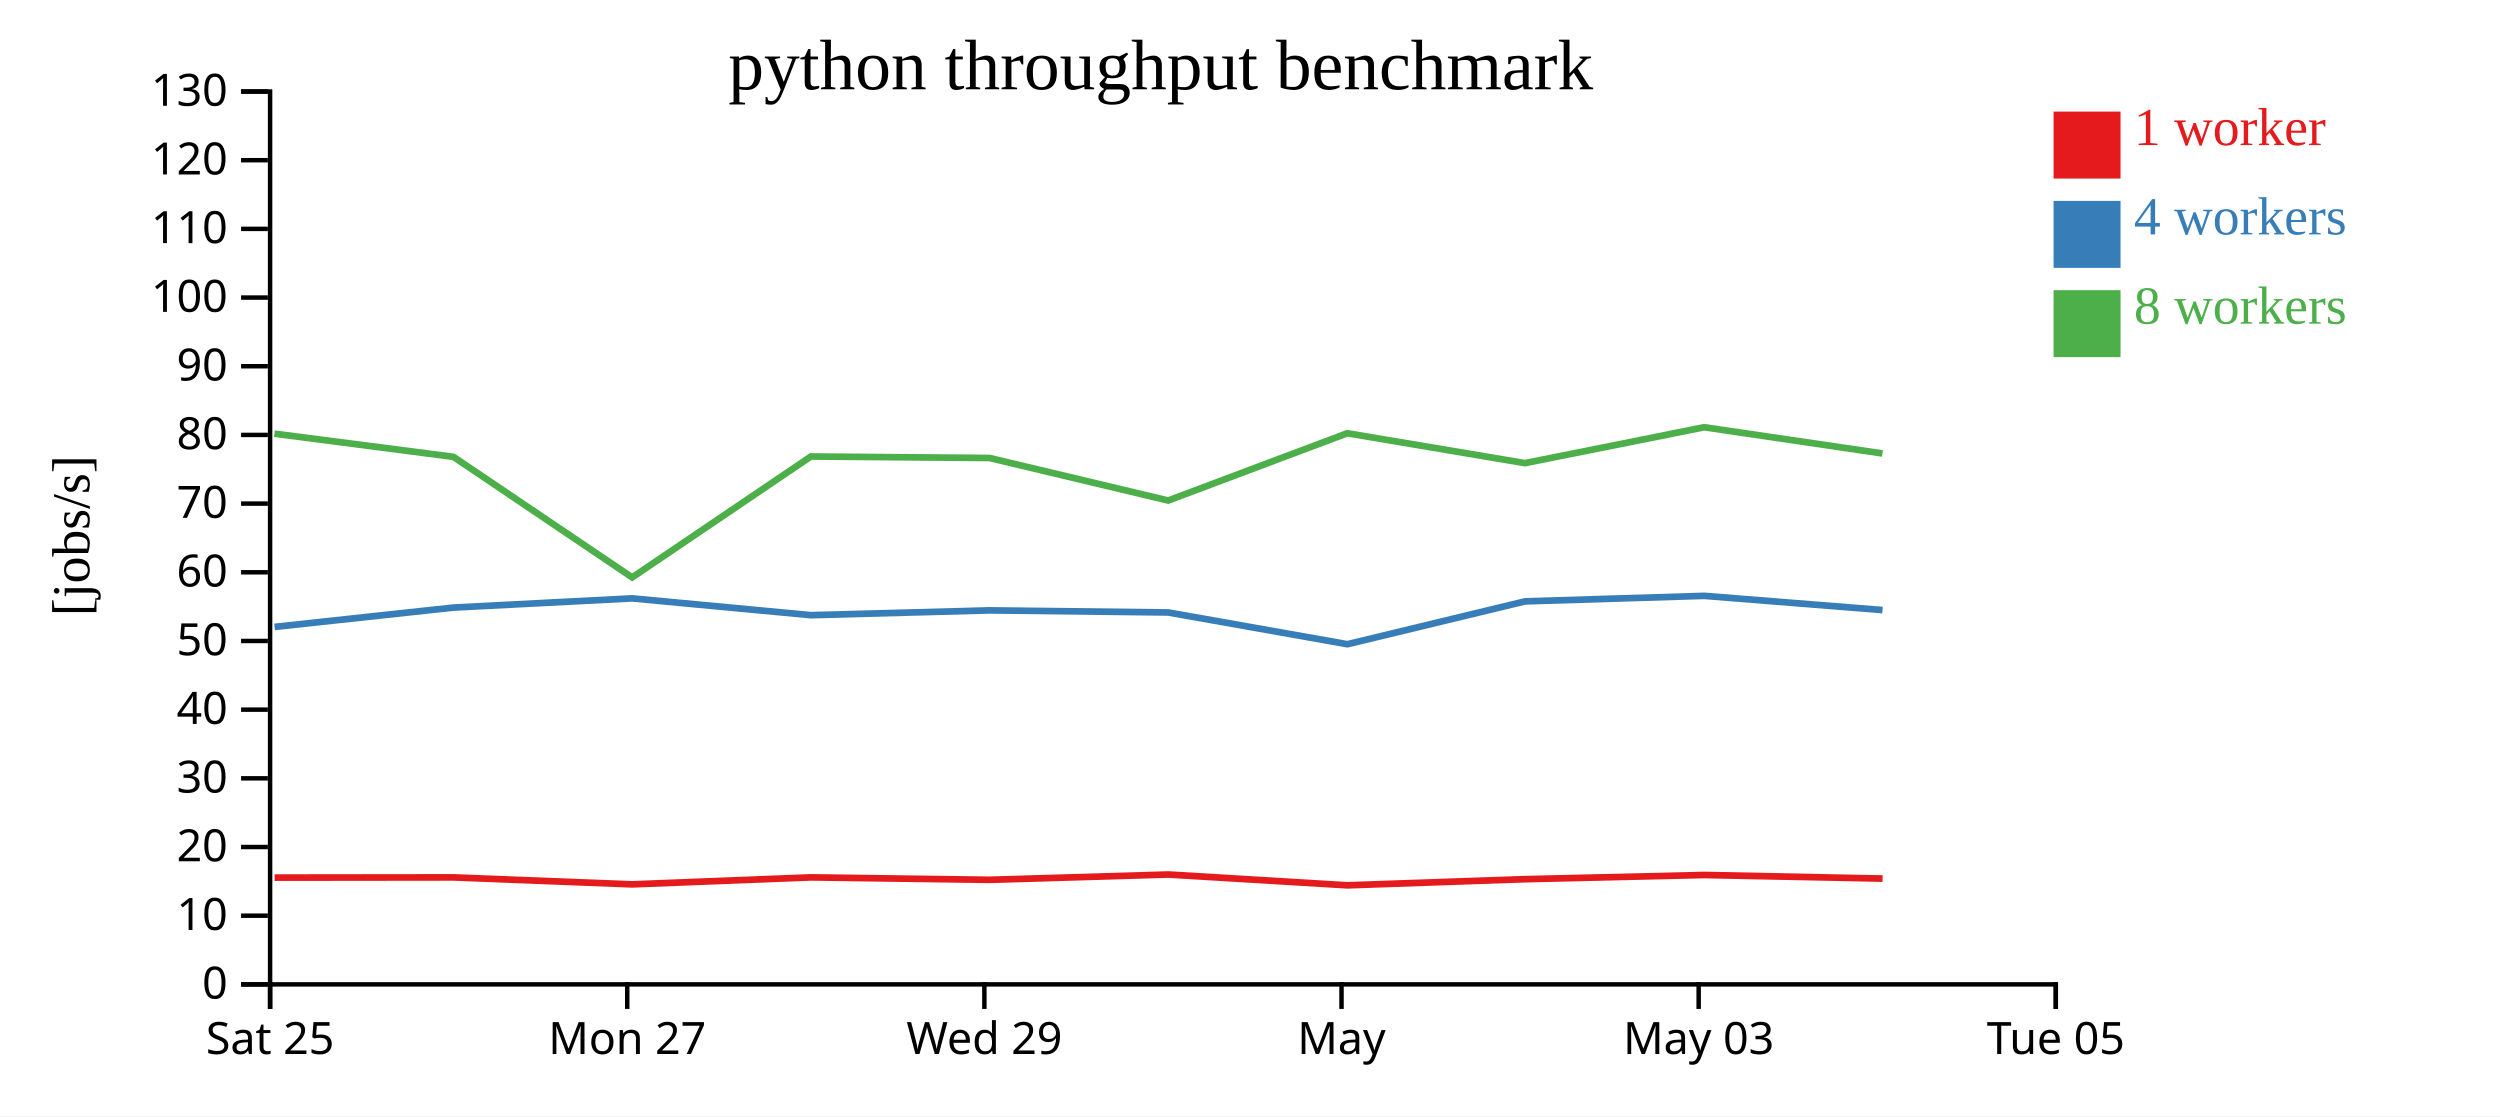
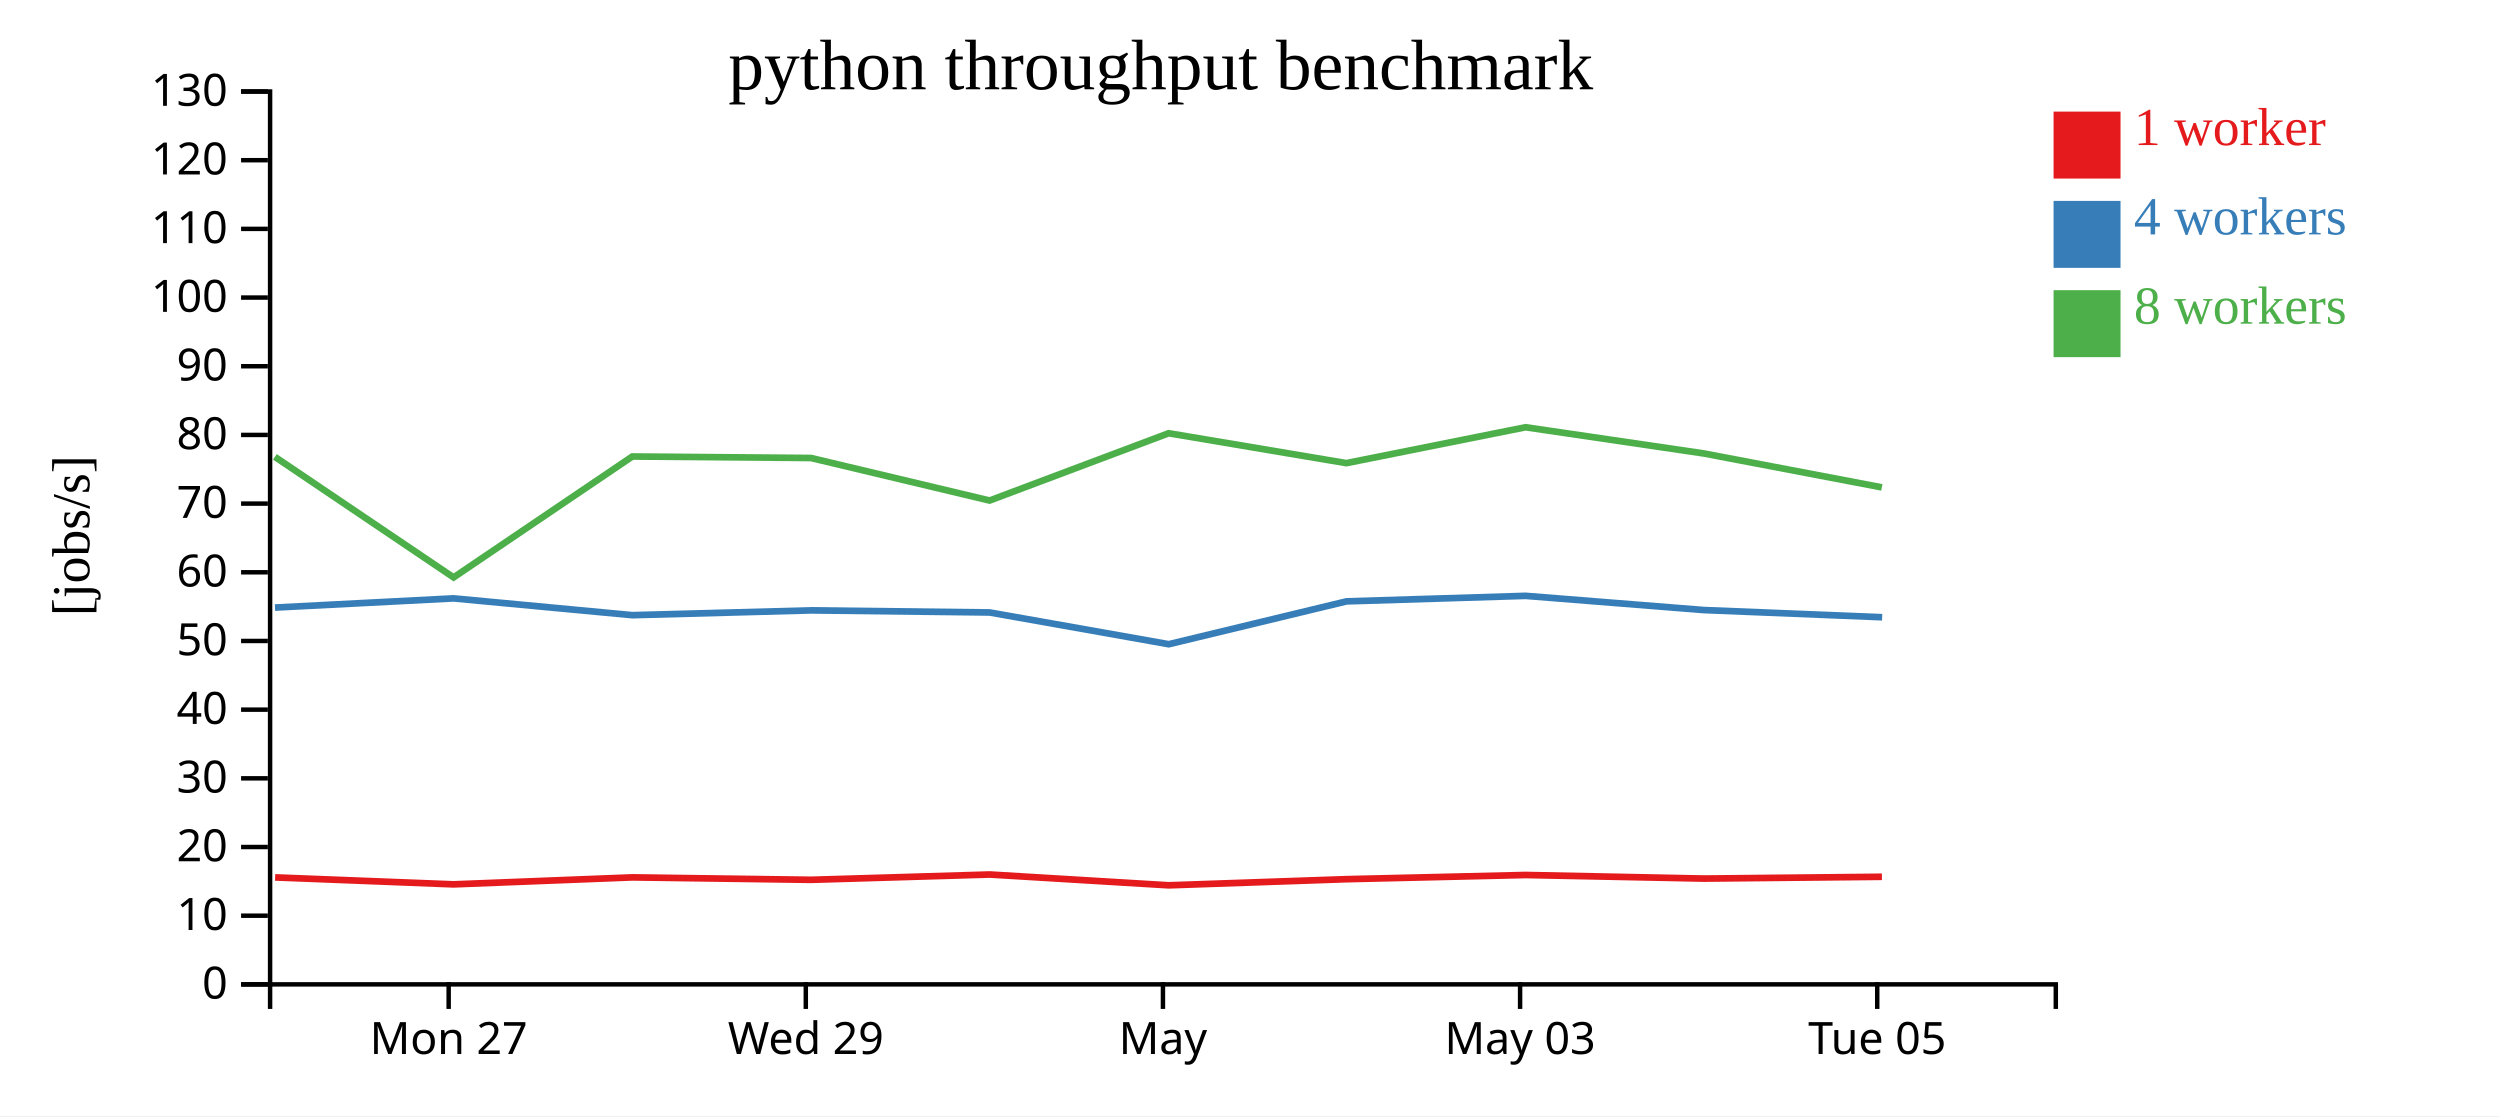
<svg xmlns="http://www.w3.org/2000/svg" width="560" height="250">
  <rect width="100%" height="100%" fill="white" />
  <g transform="translate(60,20)">
    <g transform="translate(0,200)" fill="none" font-size="10" font-family="sans-serif" text-anchor="middle">
      <path class="domain" stroke="currentColor" d="M0.5,6V0.5H400.5V6" />
-       <g class="tick" opacity="1" transform="translate(0.5,0)">
-         <line stroke="currentColor" y2="6" />
-         <text fill="currentColor" y="9" dy="0.71em">Sat 25</text>
-       </g>
-       <g class="tick" opacity="1" transform="translate(80.5,0)">
+       <g class="tick" opacity="1" transform="translate(40.5,0)">
        <line stroke="currentColor" y2="6" />
        <text fill="currentColor" y="9" dy="0.71em">Mon 27</text>
      </g>
-       <g class="tick" opacity="1" transform="translate(160.5,0)">
+       <g class="tick" opacity="1" transform="translate(120.5,0)">
        <line stroke="currentColor" y2="6" />
        <text fill="currentColor" y="9" dy="0.71em">Wed 29</text>
      </g>
-       <g class="tick" opacity="1" transform="translate(240.5,0)">
+       <g class="tick" opacity="1" transform="translate(200.5,0)">
        <line stroke="currentColor" y2="6" />
        <text fill="currentColor" y="9" dy="0.71em">May</text>
      </g>
-       <g class="tick" opacity="1" transform="translate(320.5,0)">
+       <g class="tick" opacity="1" transform="translate(280.5,0)">
        <line stroke="currentColor" y2="6" />
        <text fill="currentColor" y="9" dy="0.71em">May 03</text>
      </g>
-       <g class="tick" opacity="1" transform="translate(400.5,0)">
+       <g class="tick" opacity="1" transform="translate(360.5,0)">
        <line stroke="currentColor" y2="6" />
        <text fill="currentColor" y="9" dy="0.71em">Tue 05</text>
      </g>
    </g>
    <g fill="none" font-size="10" font-family="sans-serif" text-anchor="end">
      <path class="domain" stroke="currentColor" d="M-6,200.5H0.5V0.5H-6" />
      <g class="tick" opacity="1" transform="translate(0,200.5)">
        <line stroke="currentColor" x2="-6" />
        <text fill="currentColor" x="-9" dy="0.32em">0</text>
      </g>
      <g class="tick" opacity="1" transform="translate(0,185.1154)">
        <line stroke="currentColor" x2="-6" />
        <text fill="currentColor" x="-9" dy="0.32em">10</text>
      </g>
      <g class="tick" opacity="1" transform="translate(0,169.7308)">
        <line stroke="currentColor" x2="-6" />
        <text fill="currentColor" x="-9" dy="0.32em">20</text>
      </g>
      <g class="tick" opacity="1" transform="translate(0,154.3462)">
        <line stroke="currentColor" x2="-6" />
        <text fill="currentColor" x="-9" dy="0.32em">30</text>
      </g>
      <g class="tick" opacity="1" transform="translate(0,138.9615)">
        <line stroke="currentColor" x2="-6" />
        <text fill="currentColor" x="-9" dy="0.32em">40</text>
      </g>
      <g class="tick" opacity="1" transform="translate(0,123.5769)">
        <line stroke="currentColor" x2="-6" />
        <text fill="currentColor" x="-9" dy="0.32em">50</text>
      </g>
      <g class="tick" opacity="1" transform="translate(0,108.1923)">
        <line stroke="currentColor" x2="-6" />
        <text fill="currentColor" x="-9" dy="0.32em">60</text>
      </g>
      <g class="tick" opacity="1" transform="translate(0,92.80769)">
        <line stroke="currentColor" x2="-6" />
        <text fill="currentColor" x="-9" dy="0.32em">70</text>
      </g>
      <g class="tick" opacity="1" transform="translate(0,77.42308)">
        <line stroke="currentColor" x2="-6" />
        <text fill="currentColor" x="-9" dy="0.32em">80</text>
      </g>
      <g class="tick" opacity="1" transform="translate(0,62.03846)">
        <line stroke="currentColor" x2="-6" />
        <text fill="currentColor" x="-9" dy="0.32em">90</text>
      </g>
      <g class="tick" opacity="1" transform="translate(0,46.65385)">
        <line stroke="currentColor" x2="-6" />
        <text fill="currentColor" x="-9" dy="0.32em">100</text>
      </g>
      <g class="tick" opacity="1" transform="translate(0,31.26923)">
        <line stroke="currentColor" x2="-6" />
        <text fill="currentColor" x="-9" dy="0.32em">110</text>
      </g>
      <g class="tick" opacity="1" transform="translate(0,15.88462)">
        <line stroke="currentColor" x2="-6" />
        <text fill="currentColor" x="-9" dy="0.32em">120</text>
      </g>
      <g class="tick" opacity="1" transform="translate(0,0.5)">
        <line stroke="currentColor" x2="-6" />
        <text fill="currentColor" x="-9" dy="0.32em">130</text>
      </g>
    </g>
    <text text-anchor="middle" style="font-size: 12px" transform="rotate(-90)" y="-40" x="-100">[jobs/s]</text>
    <text text-anchor="middle" style="font-size: 16px" y="0" x="200">python throughput benchmark</text>
-     <path class="line" fill="none" stroke="#e41a1c" stroke-width="1.5" d="M1.518,176.587L41.627,176.538L81.595,178.096L121.673,176.532L161.695,177.079L201.697,175.891L241.808,178.31L281.635,176.935L321.748,175.998L361.699,176.802" />
-     <path class="line" fill="none" stroke="#377eb8" stroke-width="1.5" d="M1.5,120.427L41.593,116.096L81.594,114.036L121.662,117.8L161.692,116.723L201.693,117.192L241.803,124.306L281.616,114.704L321.735,113.472L361.688,116.654" />
-     <path class="line" fill="none" stroke="#4daf4a" stroke-width="1.5" d="M1.468,77.146L41.573,82.333L81.603,109.342L121.637,82.255L161.668,82.59L201.664,92.119L241.778,77.048L281.579,83.743L321.719,75.703L361.67,81.578" />
+     <path class="line" fill="none" stroke="#e41a1c" stroke-width="1.5" d="M1.627,176.538L41.595,178.096L81.673,176.532L121.695,177.079L161.697,175.891L201.808,178.31L241.635,176.935L281.748,175.998L321.699,176.802L361.549,176.402" />
+     <path class="line" fill="none" stroke="#377eb8" stroke-width="1.5" d="M1.593,116.096L41.594,114.036L81.662,117.8L121.692,116.723L161.693,117.192L201.803,124.306L241.616,114.704L281.735,113.472L321.688,116.654L361.601,118.26" />
+     <path class="line" fill="none" stroke="#4daf4a" stroke-width="1.5" d="M1.573,82.333L41.603,109.342L81.637,82.255L121.668,82.59L161.664,92.119L201.778,77.048L241.579,83.743L281.719,75.703L321.67,81.578L361.537,89.176" />
    <rect class="dot" x="400" y="5" width="15" height="15" style="fill: #e41a1c;" />
    <rect class="dot" x="400" y="25" width="15" height="15" style="fill: #377eb8;" />
    <rect class="dot" x="400" y="45" width="15" height="15" style="fill: #4daf4a;" />
    <text class="label" x="418" y="12.5" style="fill: #e41a1c; alignment-baseline: middle;" text-anchor="left">1 worker</text>
    <text class="label" x="418" y="32.5" style="fill: #377eb8; alignment-baseline: middle;" text-anchor="left">4 workers</text>
    <text class="label" x="418" y="52.5" style="fill: #4daf4a; alignment-baseline: middle;" text-anchor="left">8 workers</text>
  </g>
</svg>
